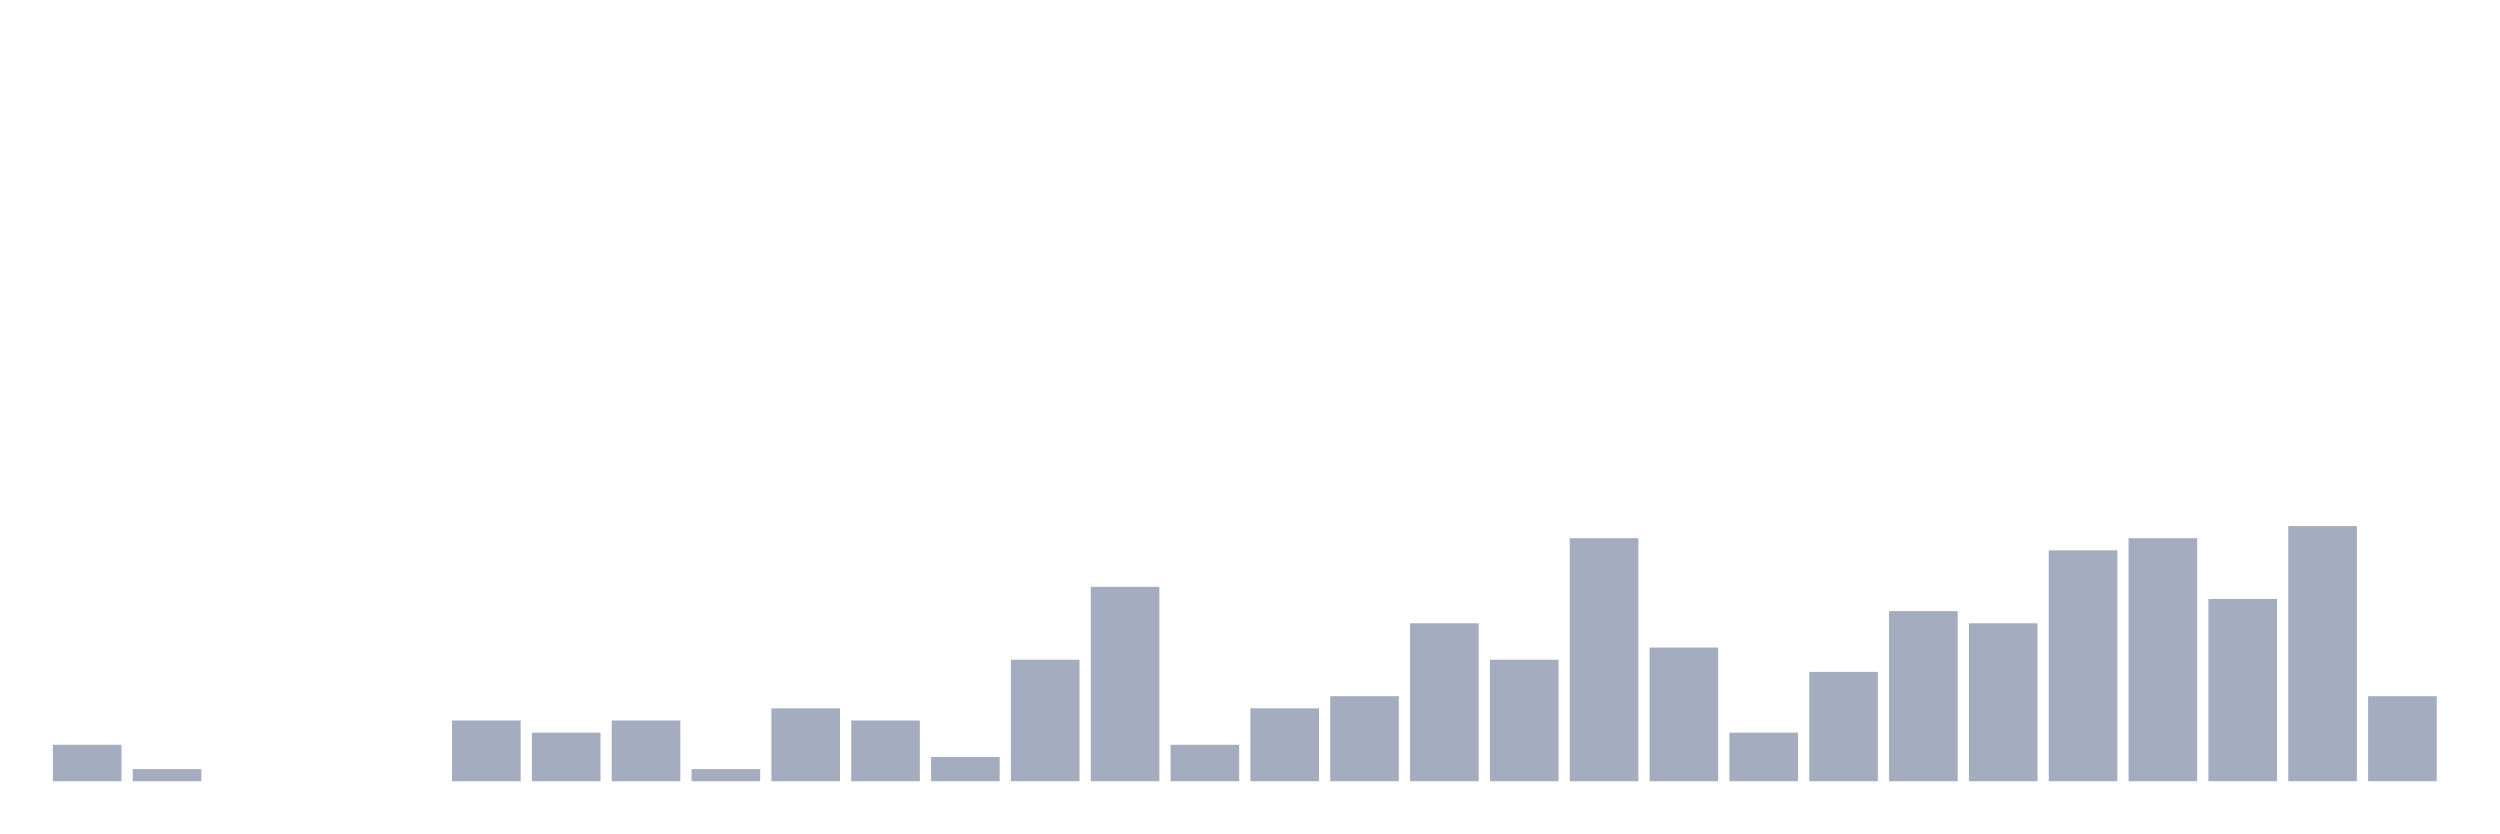
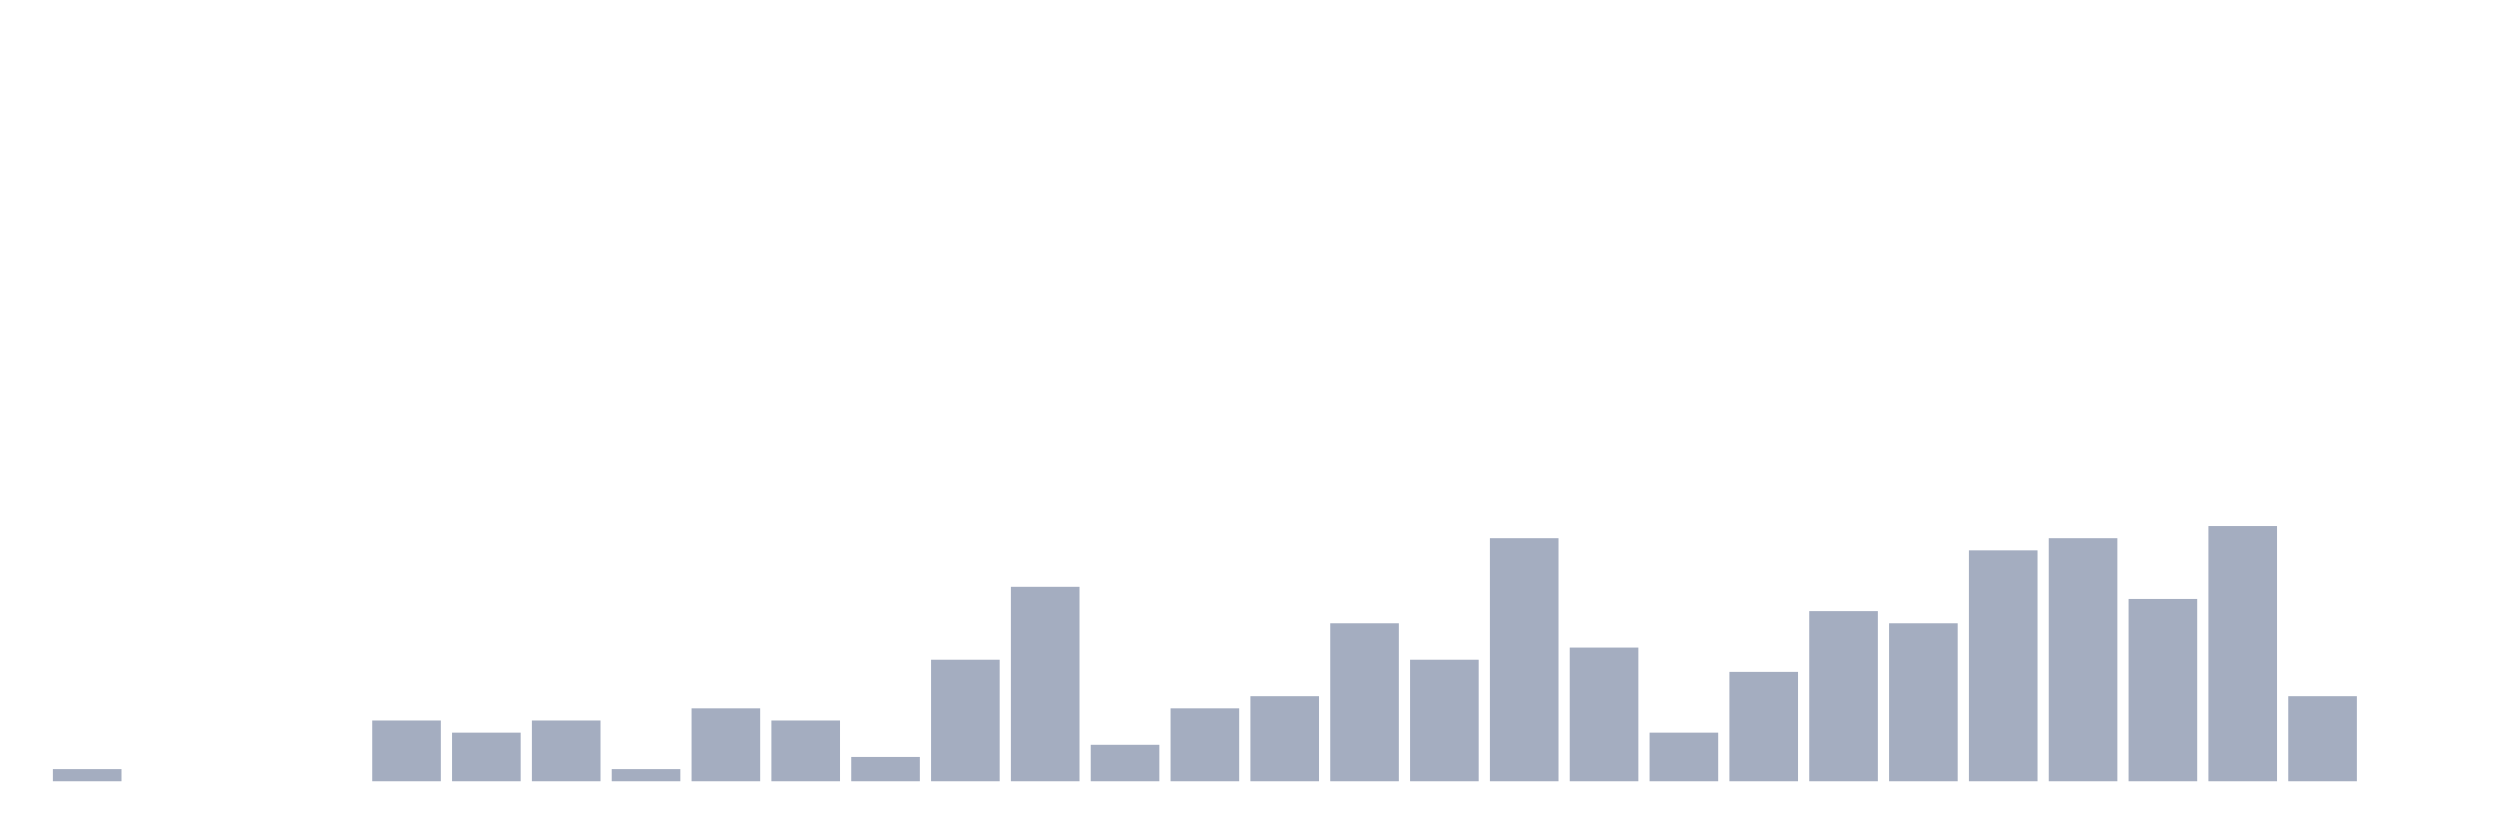
<svg xmlns="http://www.w3.org/2000/svg" viewBox="0 0 480 160">
  <g transform="translate(10,10)">
-     <rect class="bar" x="0.153" width="13.175" y="133" height="7" fill="rgb(164,173,192)" />
-     <rect class="bar" x="15.482" width="13.175" y="137.667" height="2.333" fill="rgb(164,173,192)" />
+     <rect class="bar" x="0.153" width="13.175" y="137.667" height="2.333" fill="rgb(164,173,192)" />
+     <rect class="bar" x="15.482" width="13.175" y="140" height="0" fill="rgb(164,173,192)" />
    <rect class="bar" x="30.81" width="13.175" y="140" height="0" fill="rgb(164,173,192)" />
    <rect class="bar" x="46.138" width="13.175" y="140" height="0" fill="rgb(164,173,192)" />
-     <rect class="bar" x="61.466" width="13.175" y="140" height="0" fill="rgb(164,173,192)" />
-     <rect class="bar" x="76.794" width="13.175" y="128.333" height="11.667" fill="rgb(164,173,192)" />
-     <rect class="bar" x="92.123" width="13.175" y="130.667" height="9.333" fill="rgb(164,173,192)" />
-     <rect class="bar" x="107.451" width="13.175" y="128.333" height="11.667" fill="rgb(164,173,192)" />
-     <rect class="bar" x="122.779" width="13.175" y="137.667" height="2.333" fill="rgb(164,173,192)" />
-     <rect class="bar" x="138.107" width="13.175" y="126" height="14" fill="rgb(164,173,192)" />
-     <rect class="bar" x="153.436" width="13.175" y="128.333" height="11.667" fill="rgb(164,173,192)" />
-     <rect class="bar" x="168.764" width="13.175" y="135.333" height="4.667" fill="rgb(164,173,192)" />
-     <rect class="bar" x="184.092" width="13.175" y="116.667" height="23.333" fill="rgb(164,173,192)" />
-     <rect class="bar" x="199.42" width="13.175" y="102.667" height="37.333" fill="rgb(164,173,192)" />
-     <rect class="bar" x="214.748" width="13.175" y="133" height="7" fill="rgb(164,173,192)" />
-     <rect class="bar" x="230.077" width="13.175" y="126" height="14" fill="rgb(164,173,192)" />
-     <rect class="bar" x="245.405" width="13.175" y="123.667" height="16.333" fill="rgb(164,173,192)" />
-     <rect class="bar" x="260.733" width="13.175" y="109.667" height="30.333" fill="rgb(164,173,192)" />
-     <rect class="bar" x="276.061" width="13.175" y="116.667" height="23.333" fill="rgb(164,173,192)" />
-     <rect class="bar" x="291.39" width="13.175" y="93.333" height="46.667" fill="rgb(164,173,192)" />
-     <rect class="bar" x="306.718" width="13.175" y="114.333" height="25.667" fill="rgb(164,173,192)" />
-     <rect class="bar" x="322.046" width="13.175" y="130.667" height="9.333" fill="rgb(164,173,192)" />
-     <rect class="bar" x="337.374" width="13.175" y="119" height="21" fill="rgb(164,173,192)" />
-     <rect class="bar" x="352.702" width="13.175" y="107.333" height="32.667" fill="rgb(164,173,192)" />
-     <rect class="bar" x="368.031" width="13.175" y="109.667" height="30.333" fill="rgb(164,173,192)" />
-     <rect class="bar" x="383.359" width="13.175" y="95.667" height="44.333" fill="rgb(164,173,192)" />
-     <rect class="bar" x="398.687" width="13.175" y="93.333" height="46.667" fill="rgb(164,173,192)" />
-     <rect class="bar" x="414.015" width="13.175" y="105" height="35" fill="rgb(164,173,192)" />
-     <rect class="bar" x="429.344" width="13.175" y="91" height="49" fill="rgb(164,173,192)" />
-     <rect class="bar" x="444.672" width="13.175" y="123.667" height="16.333" fill="rgb(164,173,192)" />
+     <rect class="bar" x="61.466" width="13.175" y="128.333" height="11.667" fill="rgb(164,173,192)" />
+     <rect class="bar" x="76.794" width="13.175" y="130.667" height="9.333" fill="rgb(164,173,192)" />
+     <rect class="bar" x="92.123" width="13.175" y="128.333" height="11.667" fill="rgb(164,173,192)" />
+     <rect class="bar" x="107.451" width="13.175" y="137.667" height="2.333" fill="rgb(164,173,192)" />
+     <rect class="bar" x="122.779" width="13.175" y="126" height="14" fill="rgb(164,173,192)" />
+     <rect class="bar" x="138.107" width="13.175" y="128.333" height="11.667" fill="rgb(164,173,192)" />
+     <rect class="bar" x="153.436" width="13.175" y="135.333" height="4.667" fill="rgb(164,173,192)" />
+     <rect class="bar" x="168.764" width="13.175" y="116.667" height="23.333" fill="rgb(164,173,192)" />
+     <rect class="bar" x="184.092" width="13.175" y="102.667" height="37.333" fill="rgb(164,173,192)" />
+     <rect class="bar" x="199.42" width="13.175" y="133" height="7" fill="rgb(164,173,192)" />
+     <rect class="bar" x="214.748" width="13.175" y="126" height="14" fill="rgb(164,173,192)" />
+     <rect class="bar" x="230.077" width="13.175" y="123.667" height="16.333" fill="rgb(164,173,192)" />
+     <rect class="bar" x="245.405" width="13.175" y="109.667" height="30.333" fill="rgb(164,173,192)" />
+     <rect class="bar" x="260.733" width="13.175" y="116.667" height="23.333" fill="rgb(164,173,192)" />
+     <rect class="bar" x="276.061" width="13.175" y="93.333" height="46.667" fill="rgb(164,173,192)" />
+     <rect class="bar" x="291.39" width="13.175" y="114.333" height="25.667" fill="rgb(164,173,192)" />
+     <rect class="bar" x="306.718" width="13.175" y="130.667" height="9.333" fill="rgb(164,173,192)" />
+     <rect class="bar" x="322.046" width="13.175" y="119" height="21" fill="rgb(164,173,192)" />
+     <rect class="bar" x="337.374" width="13.175" y="107.333" height="32.667" fill="rgb(164,173,192)" />
+     <rect class="bar" x="352.702" width="13.175" y="109.667" height="30.333" fill="rgb(164,173,192)" />
+     <rect class="bar" x="368.031" width="13.175" y="95.667" height="44.333" fill="rgb(164,173,192)" />
+     <rect class="bar" x="383.359" width="13.175" y="93.333" height="46.667" fill="rgb(164,173,192)" />
+     <rect class="bar" x="398.687" width="13.175" y="105" height="35" fill="rgb(164,173,192)" />
+     <rect class="bar" x="414.015" width="13.175" y="91" height="49" fill="rgb(164,173,192)" />
+     <rect class="bar" x="429.344" width="13.175" y="123.667" height="16.333" fill="rgb(164,173,192)" />
+     <rect class="bar" x="444.672" width="13.175" y="140" height="0" fill="rgb(164,173,192)" />
  </g>
</svg>
